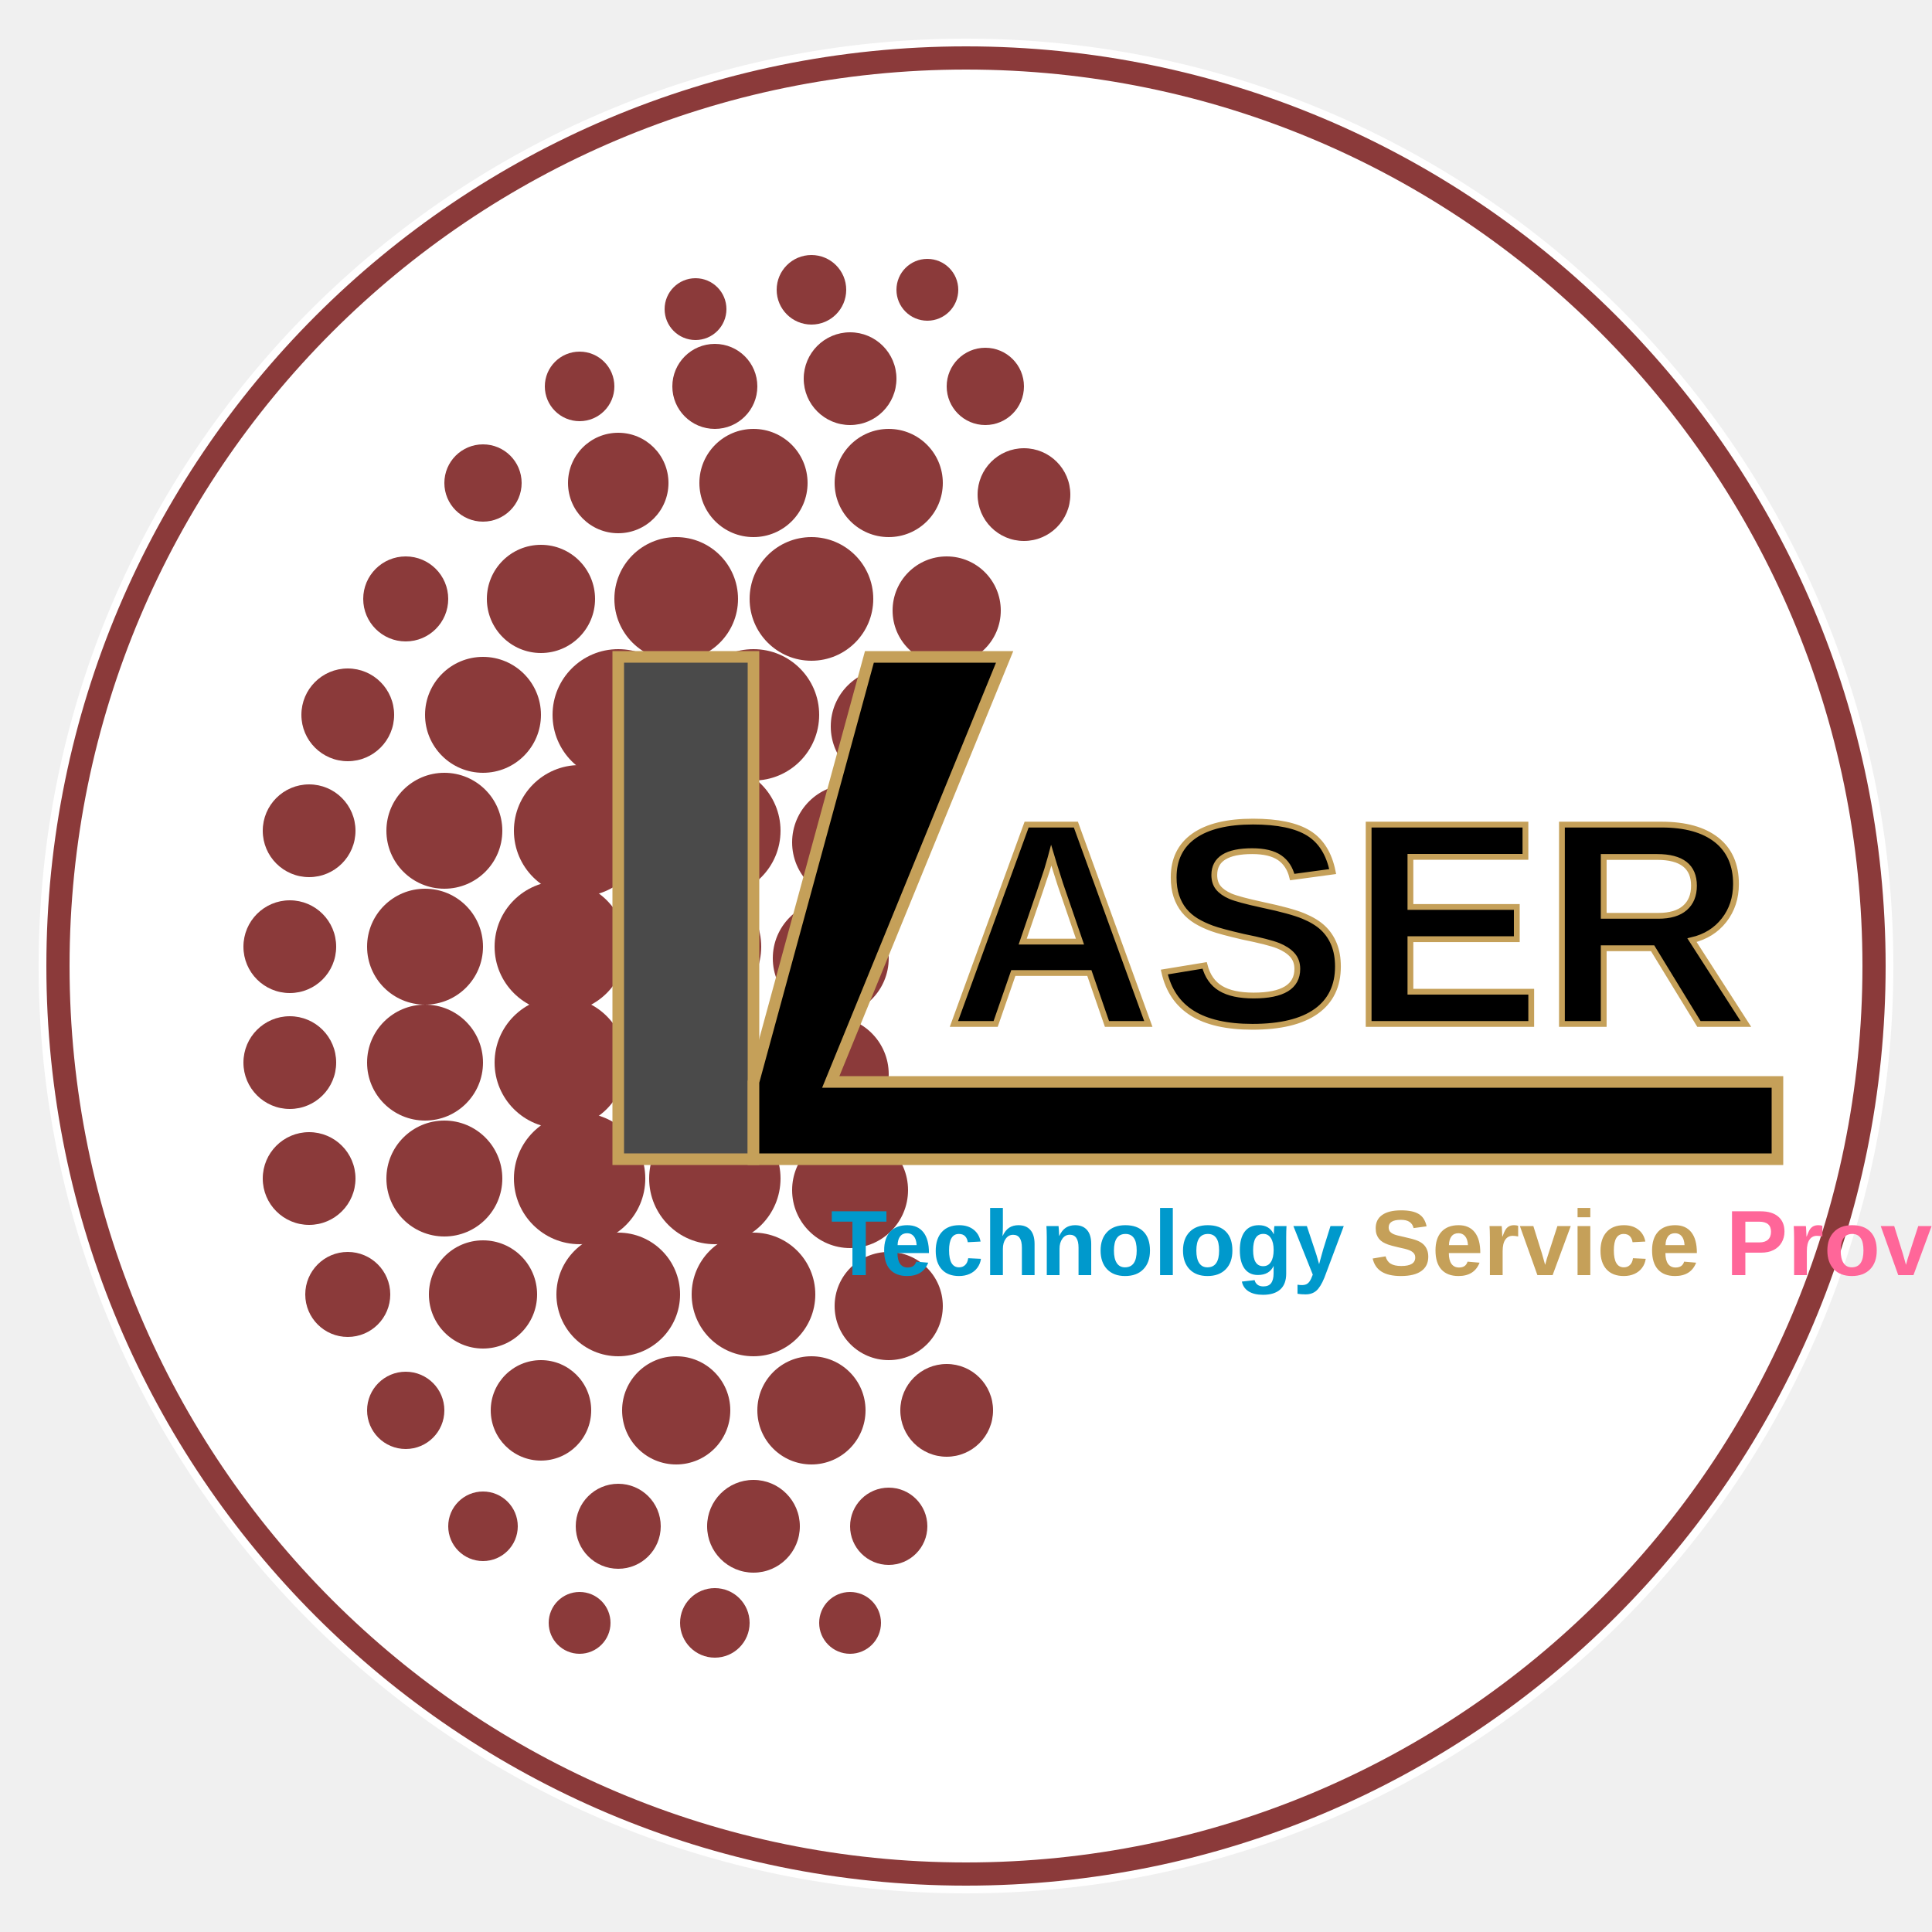
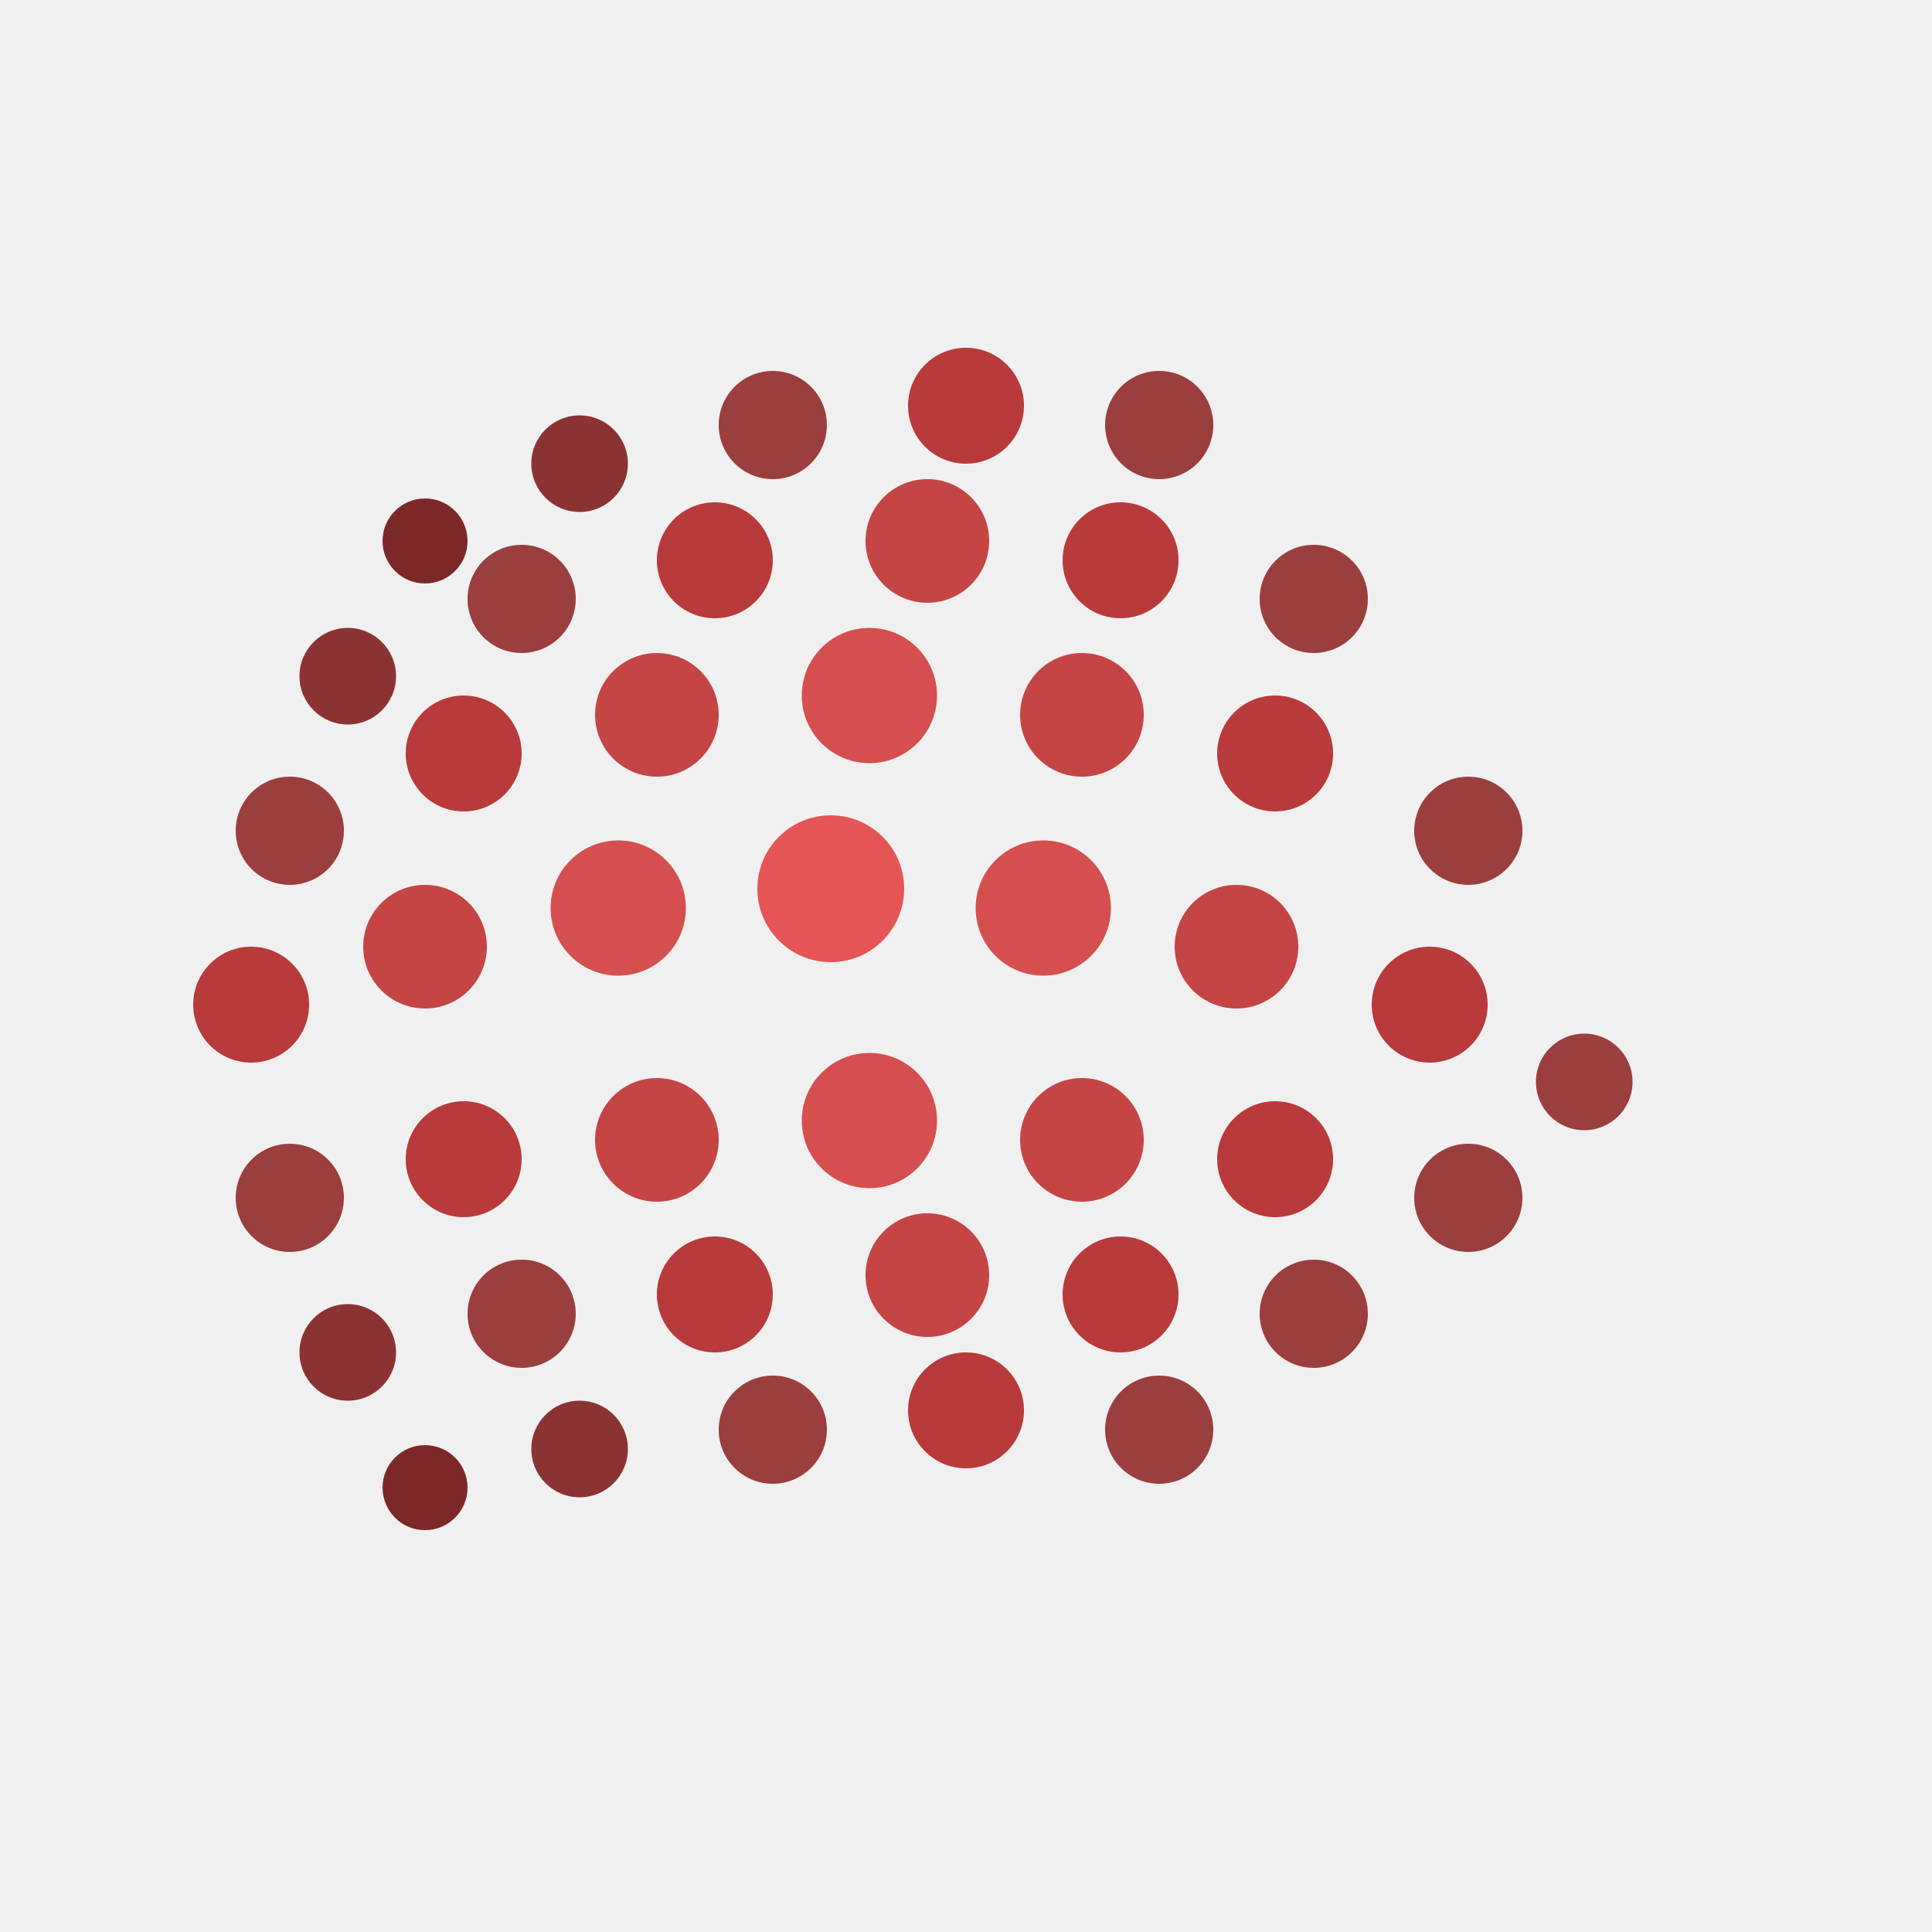
- <svg xmlns="http://www.w3.org/2000/svg" viewBox="0 0 500 500" fill="none">
-   <circle cx="250" cy="250" r="240" fill="white" />
-   <circle cx="250" cy="250" r="235" stroke="#8B3A3A" stroke-width="6" fill="none" />
-   <g fill="#8B3A3A">
-     <circle cx="180" cy="80" r="8" />
-     <circle cx="210" cy="75" r="9" />
-     <circle cx="240" cy="75" r="8" />
-     <circle cx="150" cy="100" r="9" />
-     <circle cx="185" cy="100" r="11" />
-     <circle cx="220" cy="98" r="12" />
-     <circle cx="255" cy="100" r="10" />
-     <circle cx="125" cy="125" r="10" />
-     <circle cx="160" cy="125" r="13" />
-     <circle cx="195" cy="125" r="14" />
-     <circle cx="230" cy="125" r="14" />
-     <circle cx="265" cy="128" r="12" />
-     <circle cx="105" cy="155" r="11" />
-     <circle cx="140" cy="155" r="14" />
-     <circle cx="175" cy="155" r="16" />
-     <circle cx="210" cy="155" r="16" />
-     <circle cx="245" cy="158" r="14" />
-     <circle cx="90" cy="185" r="12" />
-     <circle cx="125" cy="185" r="15" />
-     <circle cx="160" cy="185" r="17" />
-     <circle cx="195" cy="185" r="17" />
-     <circle cx="230" cy="188" r="15" />
-     <circle cx="80" cy="215" r="12" />
-     <circle cx="115" cy="215" r="15" />
-     <circle cx="150" cy="215" r="17" />
-     <circle cx="185" cy="215" r="17" />
-     <circle cx="220" cy="218" r="15" />
-     <circle cx="75" cy="245" r="12" />
-     <circle cx="110" cy="245" r="15" />
-     <circle cx="145" cy="245" r="17" />
-     <circle cx="180" cy="245" r="17" />
-     <circle cx="215" cy="248" r="15" />
-     <circle cx="75" cy="275" r="12" />
-     <circle cx="110" cy="275" r="15" />
-     <circle cx="145" cy="275" r="17" />
-     <circle cx="180" cy="275" r="17" />
-     <circle cx="215" cy="278" r="15" />
-     <circle cx="80" cy="305" r="12" />
-     <circle cx="115" cy="305" r="15" />
-     <circle cx="150" cy="305" r="17" />
-     <circle cx="185" cy="305" r="17" />
-     <circle cx="220" cy="308" r="15" />
-     <circle cx="90" cy="335" r="11" />
-     <circle cx="125" cy="335" r="14" />
-     <circle cx="160" cy="335" r="16" />
-     <circle cx="195" cy="335" r="16" />
-     <circle cx="230" cy="338" r="14" />
-     <circle cx="105" cy="365" r="10" />
-     <circle cx="140" cy="365" r="13" />
-     <circle cx="175" cy="365" r="14" />
-     <circle cx="210" cy="365" r="14" />
-     <circle cx="245" cy="365" r="12" />
-     <circle cx="125" cy="395" r="9" />
-     <circle cx="160" cy="395" r="11" />
-     <circle cx="195" cy="395" r="12" />
-     <circle cx="230" cy="395" r="10" />
-     <circle cx="150" cy="420" r="8" />
-     <circle cx="185" cy="420" r="9" />
-     <circle cx="220" cy="420" r="8" />
-   </g>
-   <g transform="translate(160, 170)">
-     <path d="M0 0 L35 0 L35 130 L0 130 Z" fill="#4A4A4A" stroke="#C5A059" stroke-width="3" />
-     <path d="M65 0 L100 0 L55 110 L300 110 L300 130 L35 130 L35 110 L65 0 Z" fill="black" stroke="#C5A059" stroke-width="3" />
-     <text x="85" y="95" font-family="Arial, sans-serif" font-weight="900" font-size="75" fill="black" stroke="#C5A059" stroke-width="1.5">
-       ASER
-     </text>
-     <text x="55" y="160" font-family="Arial, sans-serif" font-weight="bold" font-size="24" text-anchor="start">
-       <tspan fill="#0099CC">Technology </tspan>
-       <tspan fill="#C5A059">Service </tspan>
-       <tspan fill="#FF6699">Provider</tspan>
-     </text>
-   </g>
+ <svg xmlns="http://www.w3.org/2000/svg" viewBox="0 0 100 100">
+   <defs>
+     <radialGradient id="sphereGrad" cx="40%" cy="40%">
+       <stop offset="0%" style="stop-color:#B83A3A;stop-opacity:1" />
+       <stop offset="100%" style="stop-color:#7D2828;stop-opacity:1" />
+     </radialGradient>
+   </defs>
+   <circle cx="22" cy="28" r="2.2" fill="#7D2828" />
+   <circle cx="30" cy="24" r="2.5" fill="#8B3333" />
+   <circle cx="40" cy="22" r="2.8" fill="#9B3E3E" />
+   <circle cx="50" cy="21" r="3" fill="#B83A3A" />
+   <circle cx="60" cy="22" r="2.8" fill="#9B3E3E" />
+   <circle cx="18" cy="35" r="2.5" fill="#8B3333" />
+   <circle cx="27" cy="31" r="2.8" fill="#9B3E3E" />
+   <circle cx="37" cy="29" r="3" fill="#B83A3A" />
+   <circle cx="48" cy="28" r="3.2" fill="#C54545" />
+   <circle cx="58" cy="29" r="3" fill="#B83A3A" />
+   <circle cx="68" cy="31" r="2.8" fill="#9B3E3E" />
+   <circle cx="15" cy="43" r="2.8" fill="#9B3E3E" />
+   <circle cx="24" cy="39" r="3" fill="#B83A3A" />
+   <circle cx="34" cy="37" r="3.2" fill="#C54545" />
+   <circle cx="45" cy="36" r="3.5" fill="#D54F4F" />
+   <circle cx="56" cy="37" r="3.2" fill="#C54545" />
+   <circle cx="66" cy="39" r="3" fill="#B83A3A" />
+   <circle cx="76" cy="43" r="2.8" fill="#9B3E3E" />
+   <circle cx="13" cy="52" r="3" fill="#B83A3A" />
+   <circle cx="22" cy="49" r="3.2" fill="#C54545" />
+   <circle cx="32" cy="47" r="3.5" fill="#D54F4F" />
+   <circle cx="43" cy="46" r="3.8" fill="#E55555" />
+   <circle cx="54" cy="47" r="3.5" fill="#D54F4F" />
+   <circle cx="64" cy="49" r="3.2" fill="#C54545" />
+   <circle cx="74" cy="52" r="3" fill="#B83A3A" />
+   <circle cx="82" cy="56" r="2.5" fill="#9B3E3E" />
+   <circle cx="15" cy="62" r="2.8" fill="#9B3E3E" />
+   <circle cx="24" cy="60" r="3" fill="#B83A3A" />
+   <circle cx="34" cy="59" r="3.2" fill="#C54545" />
+   <circle cx="45" cy="58" r="3.5" fill="#D54F4F" />
+   <circle cx="56" cy="59" r="3.2" fill="#C54545" />
+   <circle cx="66" cy="60" r="3" fill="#B83A3A" />
+   <circle cx="76" cy="62" r="2.8" fill="#9B3E3E" />
+   <circle cx="18" cy="70" r="2.5" fill="#8B3333" />
+   <circle cx="27" cy="68" r="2.8" fill="#9B3E3E" />
+   <circle cx="37" cy="67" r="3" fill="#B83A3A" />
+   <circle cx="48" cy="66" r="3.2" fill="#C54545" />
+   <circle cx="58" cy="67" r="3" fill="#B83A3A" />
+   <circle cx="68" cy="68" r="2.8" fill="#9B3E3E" />
+   <circle cx="22" cy="77" r="2.2" fill="#7D2828" />
+   <circle cx="30" cy="75" r="2.5" fill="#8B3333" />
+   <circle cx="40" cy="74" r="2.8" fill="#9B3E3E" />
+   <circle cx="50" cy="73" r="3" fill="#B83A3A" />
+   <circle cx="60" cy="74" r="2.8" fill="#9B3E3E" />
</svg>
